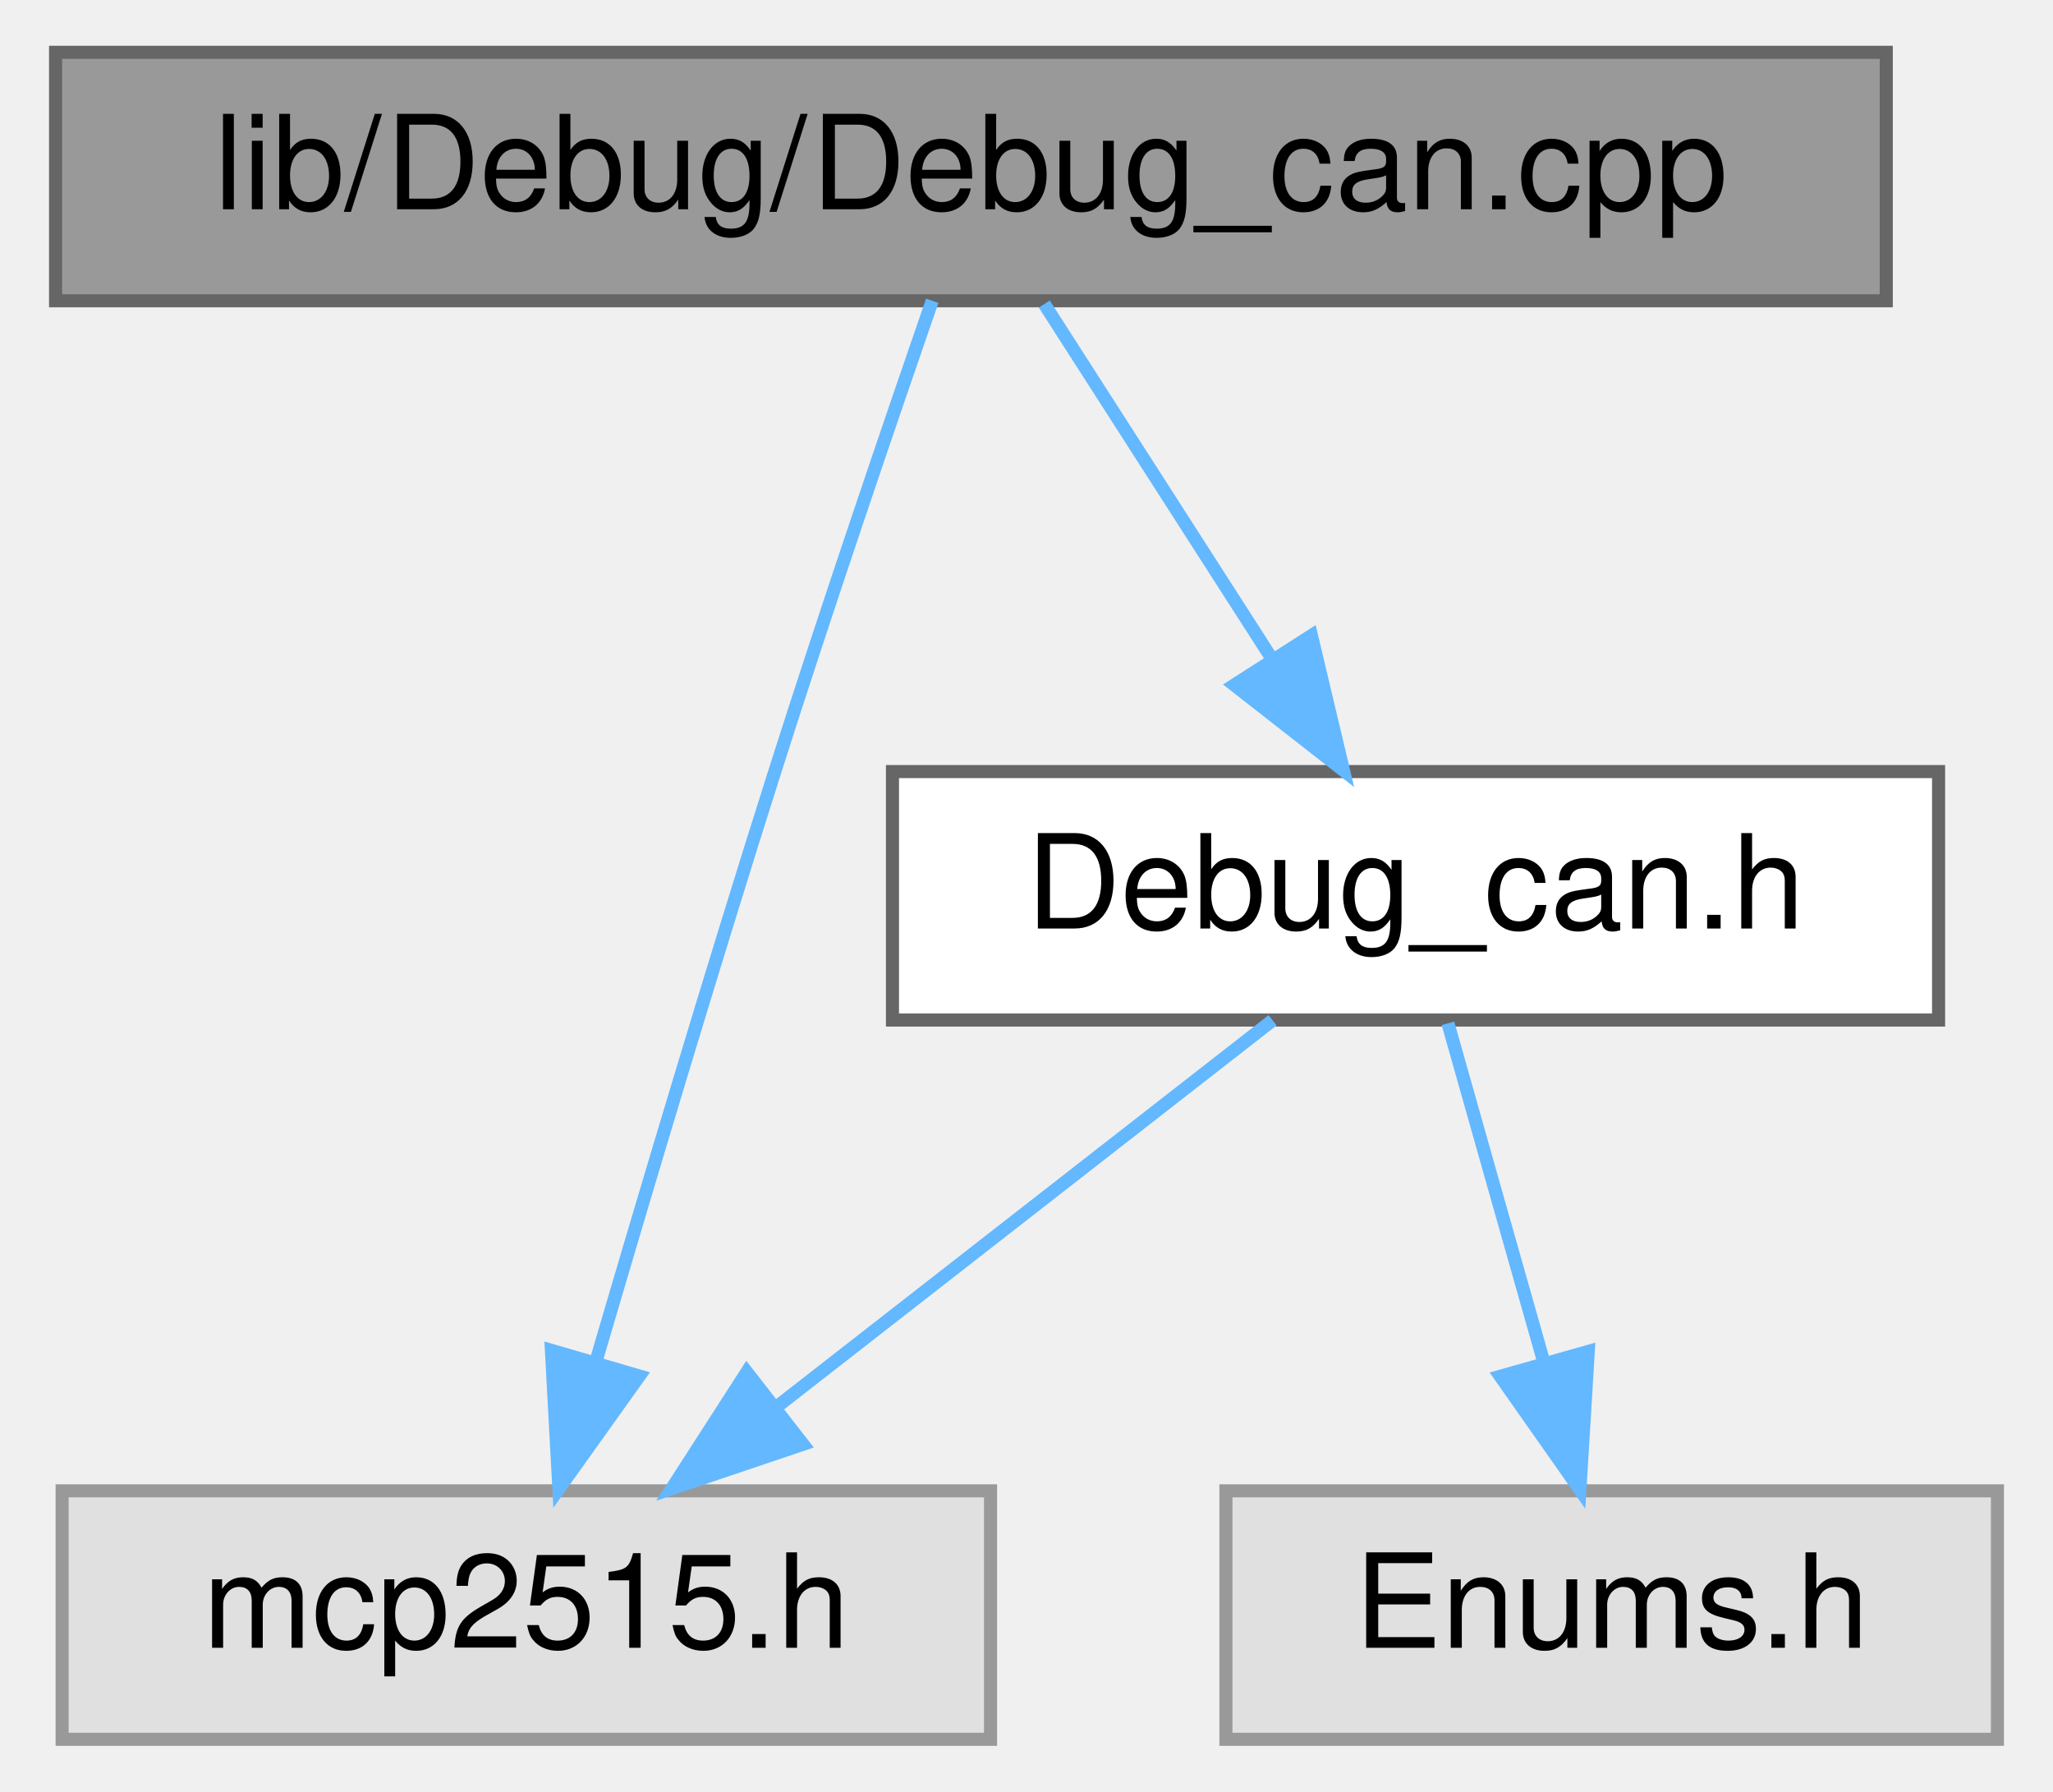
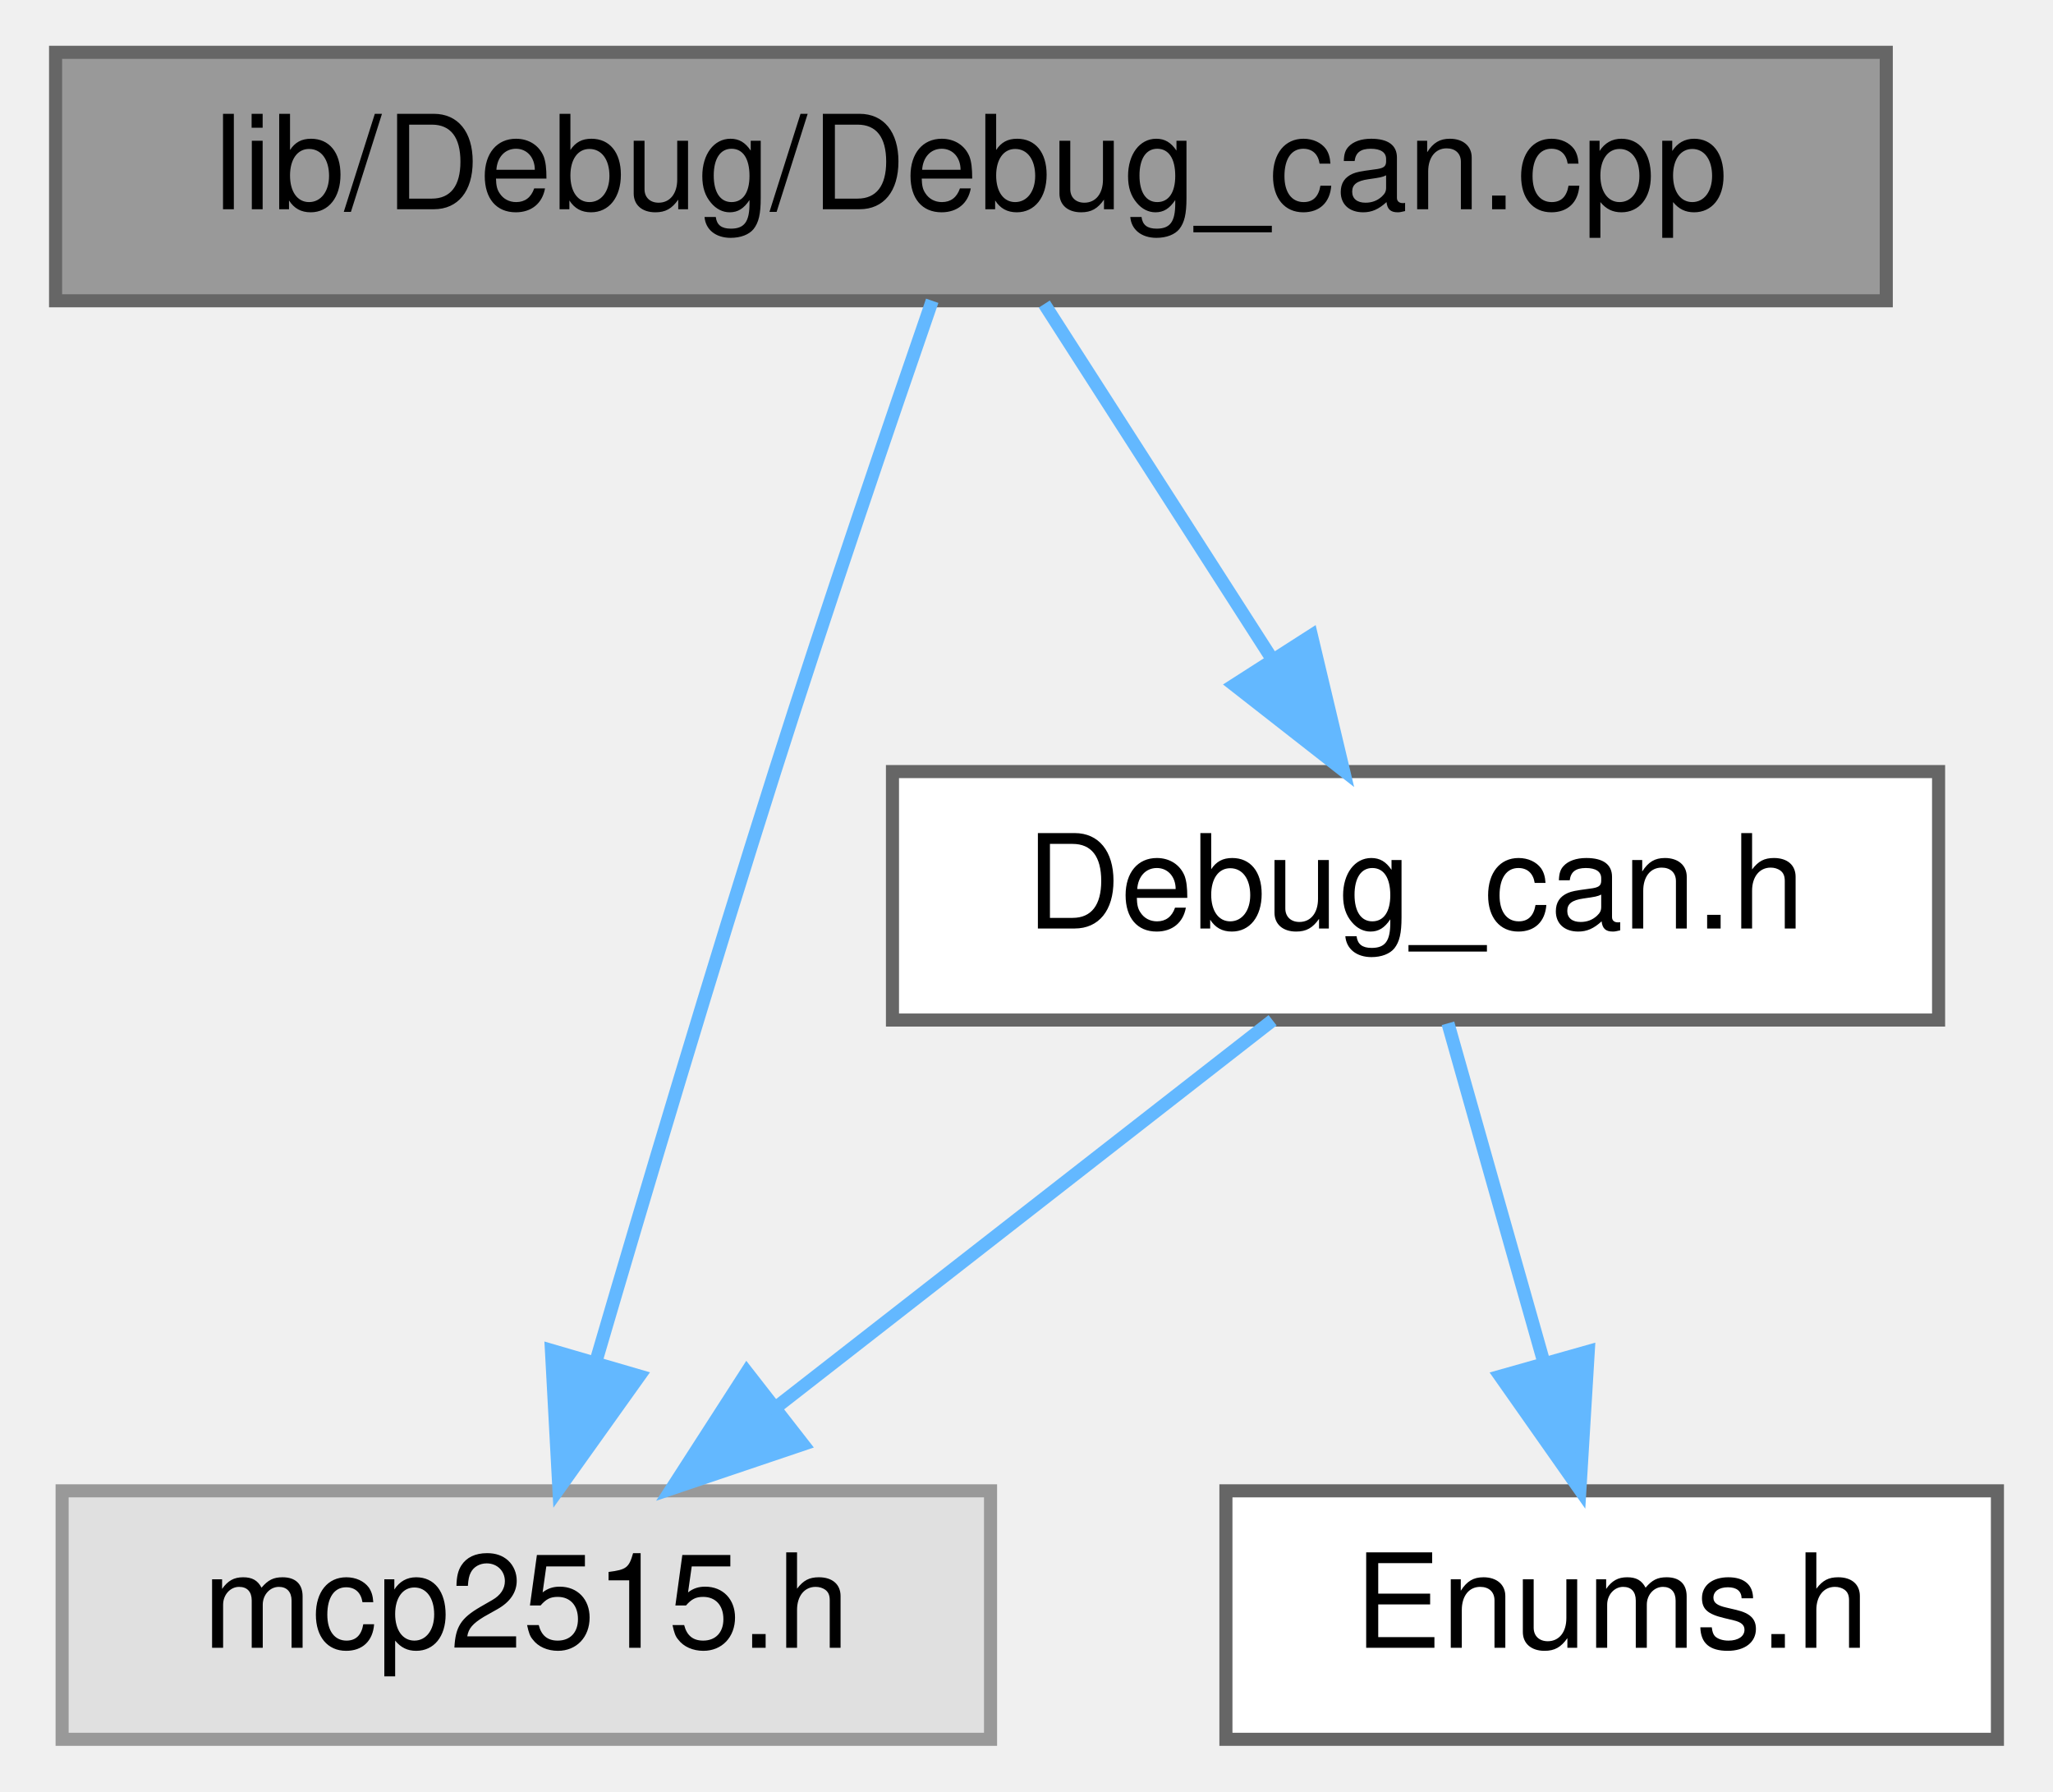
<svg xmlns="http://www.w3.org/2000/svg" xmlns:xlink="http://www.w3.org/1999/xlink" width="157pt" height="137pt" viewBox="0.00 0.00 156.50 137.00">
  <g id="graph0" class="graph" transform="scale(1 1) rotate(0) translate(4 133)">
    <g id="node1" class="node">
      <g id="a_node1">
        <a xlink:title=" ">
          <polygon fill="#999999" stroke="#666666" points="140,-129 0,-129 0,-110 140,-110 140,-129" />
          <text text-anchor="middle" x="70" y="-117" font-family="Helvetica,sans-Serif" font-size="10.00">lib/Debug/Debug_can.cpp</text>
        </a>
      </g>
    </g>
    <g id="node2" class="node">
      <g id="a_node2">
        <a xlink:href="Debug__can_8h.html" target="_top" xlink:title=" ">
          <polygon fill="white" stroke="#666666" points="144,-74 64,-74 64,-55 144,-55 144,-74" />
          <text text-anchor="middle" x="104" y="-62" font-family="Helvetica,sans-Serif" font-size="10.00">Debug_can.h</text>
        </a>
      </g>
    </g>
    <g id="edge1" class="edge">
      <path fill="none" stroke="#63b8ff" d="M75.61,-109.75C80.32,-102.42 87.17,-91.73 92.97,-82.7" />
      <polygon fill="#63b8ff" stroke="#63b8ff" points="96.04,-84.4 98.49,-74.09 90.14,-80.62 96.04,-84.4" />
    </g>
    <g id="node3" class="node">
      <g id="a_node3">
        <a xlink:title=" ">
          <polygon fill="#e0e0e0" stroke="#999999" points="71.5,-19 0.5,-19 0.5,0 71.5,0 71.5,-19" />
          <text text-anchor="middle" x="36" y="-7" font-family="Helvetica,sans-Serif" font-size="10.00">mcp2515.h</text>
        </a>
      </g>
    </g>
    <g id="edge4" class="edge">
      <path fill="none" stroke="#63b8ff" d="M67.04,-110C63.95,-101.06 59,-86.59 55,-74 50.2,-58.9 45.07,-41.68 41.35,-28.98" />
      <polygon fill="#63b8ff" stroke="#63b8ff" points="44.64,-27.78 38.49,-19.16 37.92,-29.74 44.64,-27.78" />
    </g>
    <g id="edge2" class="edge">
      <path fill="none" stroke="#63b8ff" d="M93.07,-54.98C82.92,-47.07 67.58,-35.11 55.35,-25.58" />
      <polygon fill="#63b8ff" stroke="#63b8ff" points="57.16,-22.56 47.12,-19.17 52.86,-28.08 57.16,-22.56" />
    </g>
    <g id="node4" class="node">
      <g id="a_node4">
-         <a xlink:title=" ">
-           <polygon fill="#e0e0e0" stroke="#999999" points="148.5,-19 89.5,-19 89.5,0 148.5,0 148.5,-19" />
+         <a xlink:href="Enums_8h.html" target="_top" xlink:title=" ">
+           <polygon fill="white" stroke="#666666" points="148.5,-19 89.5,-19 89.5,0 148.5,0 148.5,-19" />
          <text text-anchor="middle" x="119" y="-7" font-family="Helvetica,sans-Serif" font-size="10.00">Enums.h</text>
        </a>
      </g>
    </g>
    <g id="edge3" class="edge">
      <path fill="none" stroke="#63b8ff" d="M106.48,-54.75C108.46,-47.72 111.32,-37.62 113.81,-28.84" />
      <polygon fill="#63b8ff" stroke="#63b8ff" points="117.21,-29.66 116.57,-19.09 110.48,-27.76 117.21,-29.66" />
    </g>
  </g>
</svg>
